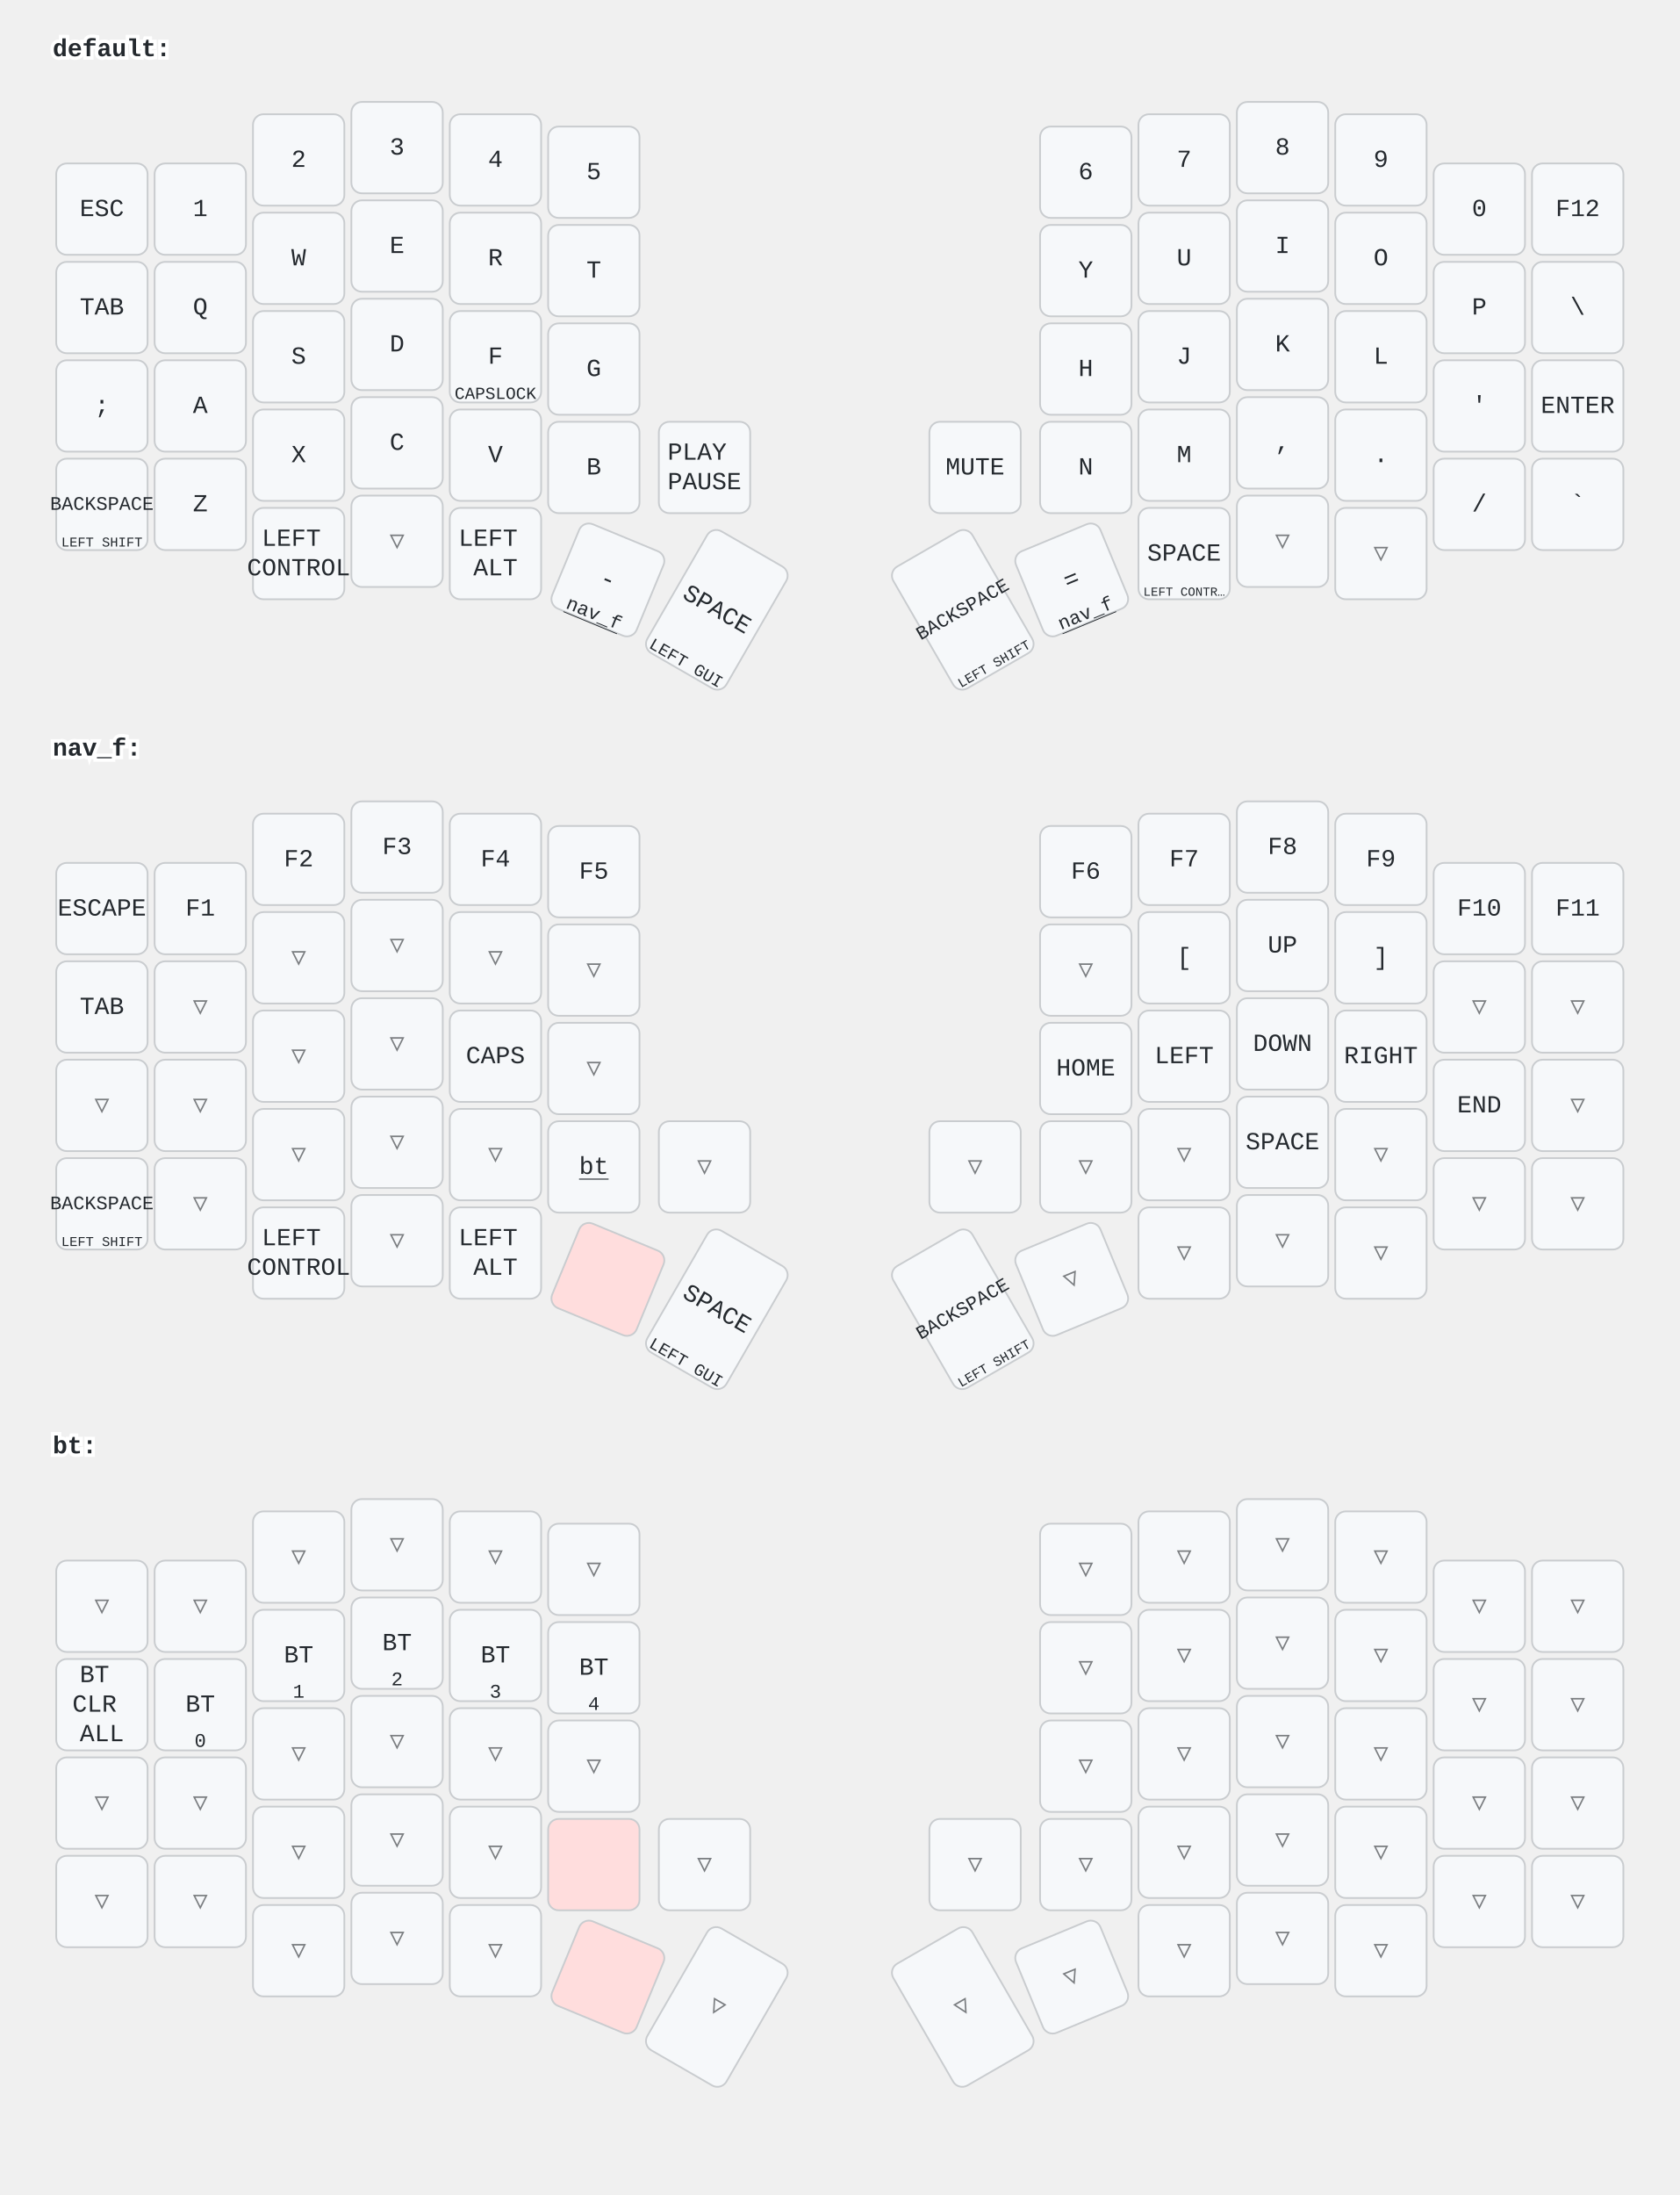
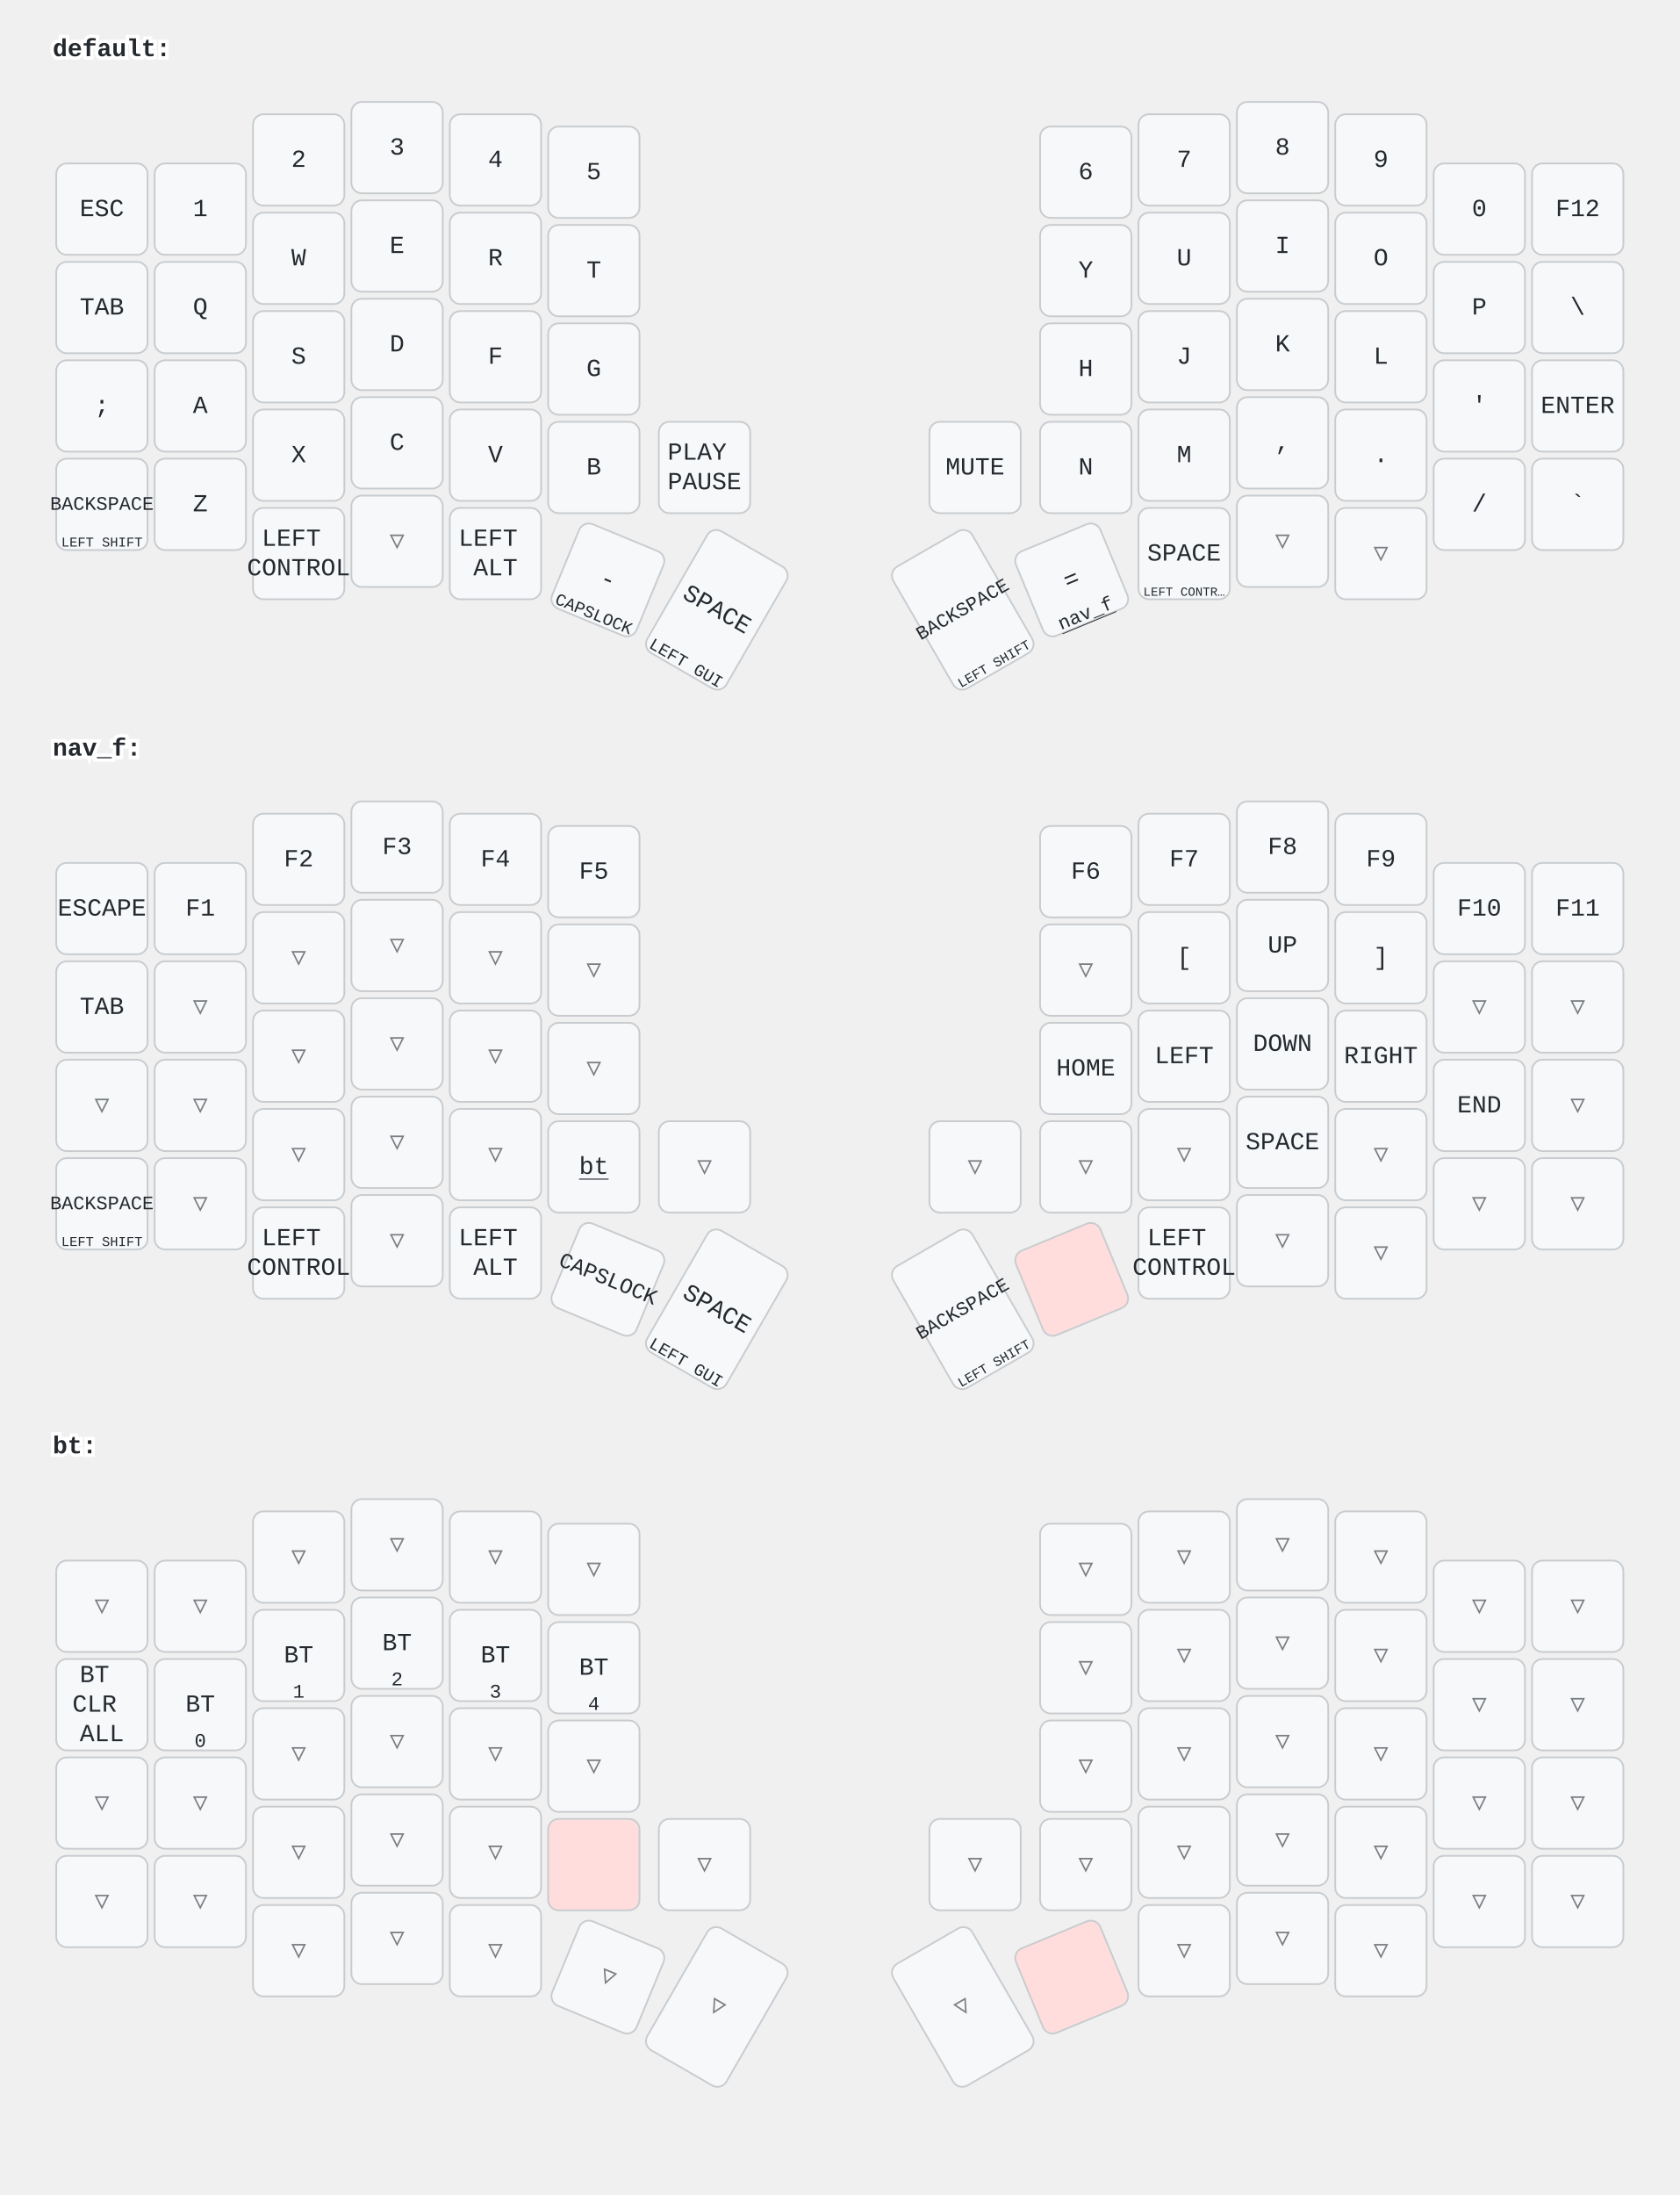
<svg xmlns="http://www.w3.org/2000/svg" width="956" height="1249" viewBox="0 0 956 1249" class="keymap">
  <style>/* inherit to force styles through use tags */
svg path {
    fill: inherit;
}

/* font and background color specifications */
svg.keymap {
    font-family: SFMono-Regular,Consolas,Liberation Mono,Menlo,monospace;
    font-size: 14px;
    font-kerning: normal;
    text-rendering: optimizeLegibility;
    fill: #24292e;
}

/* default key styling */
rect.key {
    fill: #f6f8fa;
}

rect.key, rect.combo {
    stroke: #c9cccf;
    stroke-width: 1;
}

/* default key side styling, only used is draw_key_sides is set */
rect.side {
    filter: brightness(90%);
}

/* color accent for combo boxes */
rect.combo, rect.combo-separate {
    fill: #cdf;
}

/* color accent for held keys */
rect.held, rect.combo.held {
    fill: #fdd;
}

/* color accent for ghost (optional) keys */
rect.ghost, rect.combo.ghost {
    stroke-dasharray: 4, 4;
    stroke-width: 2;
}

text {
    text-anchor: middle;
    dominant-baseline: middle;
}

/* styling for layer labels */
text.label {
    font-weight: bold;
    text-anchor: start;
    stroke: white;
    stroke-width: 4;
    paint-order: stroke;
}

/* styling for optional footer */
text.footer {
    text-anchor: end;
    dominant-baseline: auto;
    stroke: white;
    stroke-width: 4;
    paint-order: stroke;
}

/* styling for combo tap, and key non-tap label text */
text.combo, text.hold, text.shifted, text.left, text.right {
    font-size: 11px;
}

text.hold {
    text-anchor: middle;
    dominant-baseline: auto;
}

text.shifted {
    text-anchor: middle;
    dominant-baseline: hanging;
}

text.left {
    text-anchor: start;
}

text.right {
    text-anchor: end;
}

text.layer-activator {
    text-decoration: underline;
}

/* styling for hold/shifted label text in combo box */
text.combo.hold, text.combo.shifted, text.combo.left, text.combo.right {
    font-size: 8px;
}

/* lighter symbol for transparent keys */
text.trans {
    fill: #7b7e81;
}

/* styling for combo dendrons */
path.combo {
    stroke-width: 1;
    stroke: gray;
    fill: none;
}

/* Start Tabler Icons Cleanup */
/* cannot use height/width with glyphs */
.icon-tabler &gt; path {
    fill: inherit;
    stroke: inherit;
    stroke-width: 2;
}
/* hide tabler's default box */
.icon-tabler &gt; path[stroke="none"][fill="none"] {
    visibility: hidden;
}
/* End Tabler Icons Cleanup */
</style>
  <g transform="translate(30, 0)" class="layer-default">
    <text x="0" y="28" class="label" id="default">default:</text>
    <g transform="translate(0, 56)">
      <g transform="translate(28, 63)" class="key keypos-0">
        <rect rx="6" ry="6" x="-26" y="-26" width="52" height="52" class="key" />
        <text x="0" y="0" class="key tap">ESC</text>
      </g>
      <g transform="translate(84, 63)" class="key keypos-1">
        <rect rx="6" ry="6" x="-26" y="-26" width="52" height="52" class="key" />
        <text x="0" y="0" class="key tap">1</text>
      </g>
      <g transform="translate(140, 35)" class="key keypos-2">
        <rect rx="6" ry="6" x="-26" y="-26" width="52" height="52" class="key" />
        <text x="0" y="0" class="key tap">2</text>
      </g>
      <g transform="translate(196, 28)" class="key keypos-3">
        <rect rx="6" ry="6" x="-26" y="-26" width="52" height="52" class="key" />
        <text x="0" y="0" class="key tap">3</text>
      </g>
      <g transform="translate(252, 35)" class="key keypos-4">
        <rect rx="6" ry="6" x="-26" y="-26" width="52" height="52" class="key" />
        <text x="0" y="0" class="key tap">4</text>
      </g>
      <g transform="translate(308, 42)" class="key keypos-5">
        <rect rx="6" ry="6" x="-26" y="-26" width="52" height="52" class="key" />
        <text x="0" y="0" class="key tap">5</text>
      </g>
      <g transform="translate(588, 42)" class="key keypos-6">
        <rect rx="6" ry="6" x="-26" y="-26" width="52" height="52" class="key" />
        <text x="0" y="0" class="key tap">6</text>
      </g>
      <g transform="translate(644, 35)" class="key keypos-7">
        <rect rx="6" ry="6" x="-26" y="-26" width="52" height="52" class="key" />
        <text x="0" y="0" class="key tap">7</text>
      </g>
      <g transform="translate(700, 28)" class="key keypos-8">
        <rect rx="6" ry="6" x="-26" y="-26" width="52" height="52" class="key" />
        <text x="0" y="0" class="key tap">8</text>
      </g>
      <g transform="translate(756, 35)" class="key keypos-9">
        <rect rx="6" ry="6" x="-26" y="-26" width="52" height="52" class="key" />
        <text x="0" y="0" class="key tap">9</text>
      </g>
      <g transform="translate(812, 63)" class="key keypos-10">
        <rect rx="6" ry="6" x="-26" y="-26" width="52" height="52" class="key" />
        <text x="0" y="0" class="key tap">0</text>
      </g>
      <g transform="translate(868, 63)" class="key keypos-11">
        <rect rx="6" ry="6" x="-26" y="-26" width="52" height="52" class="key" />
        <text x="0" y="0" class="key tap">F12</text>
      </g>
      <g transform="translate(28, 119)" class="key keypos-12">
        <rect rx="6" ry="6" x="-26" y="-26" width="52" height="52" class="key" />
        <text x="0" y="0" class="key tap">TAB</text>
      </g>
      <g transform="translate(84, 119)" class="key keypos-13">
        <rect rx="6" ry="6" x="-26" y="-26" width="52" height="52" class="key" />
        <text x="0" y="0" class="key tap">Q</text>
      </g>
      <g transform="translate(140, 91)" class="key keypos-14">
        <rect rx="6" ry="6" x="-26" y="-26" width="52" height="52" class="key" />
        <text x="0" y="0" class="key tap">W</text>
      </g>
      <g transform="translate(196, 84)" class="key keypos-15">
        <rect rx="6" ry="6" x="-26" y="-26" width="52" height="52" class="key" />
        <text x="0" y="0" class="key tap">E</text>
      </g>
      <g transform="translate(252, 91)" class="key keypos-16">
        <rect rx="6" ry="6" x="-26" y="-26" width="52" height="52" class="key" />
        <text x="0" y="0" class="key tap">R</text>
      </g>
      <g transform="translate(308, 98)" class="key keypos-17">
        <rect rx="6" ry="6" x="-26" y="-26" width="52" height="52" class="key" />
        <text x="0" y="0" class="key tap">T</text>
      </g>
      <g transform="translate(588, 98)" class="key keypos-18">
        <rect rx="6" ry="6" x="-26" y="-26" width="52" height="52" class="key" />
        <text x="0" y="0" class="key tap">Y</text>
      </g>
      <g transform="translate(644, 91)" class="key keypos-19">
        <rect rx="6" ry="6" x="-26" y="-26" width="52" height="52" class="key" />
        <text x="0" y="0" class="key tap">U</text>
      </g>
      <g transform="translate(700, 84)" class="key keypos-20">
        <rect rx="6" ry="6" x="-26" y="-26" width="52" height="52" class="key" />
        <text x="0" y="0" class="key tap">I</text>
      </g>
      <g transform="translate(756, 91)" class="key keypos-21">
        <rect rx="6" ry="6" x="-26" y="-26" width="52" height="52" class="key" />
        <text x="0" y="0" class="key tap">O</text>
      </g>
      <g transform="translate(812, 119)" class="key keypos-22">
        <rect rx="6" ry="6" x="-26" y="-26" width="52" height="52" class="key" />
        <text x="0" y="0" class="key tap">P</text>
      </g>
      <g transform="translate(868, 119)" class="key keypos-23">
        <rect rx="6" ry="6" x="-26" y="-26" width="52" height="52" class="key" />
        <text x="0" y="0" class="key tap">\</text>
      </g>
      <g transform="translate(28, 175)" class="key keypos-24">
        <rect rx="6" ry="6" x="-26" y="-26" width="52" height="52" class="key" />
        <text x="0" y="0" class="key tap">;</text>
      </g>
      <g transform="translate(84, 175)" class="key keypos-25">
        <rect rx="6" ry="6" x="-26" y="-26" width="52" height="52" class="key" />
        <text x="0" y="0" class="key tap">A</text>
      </g>
      <g transform="translate(140, 147)" class="key keypos-26">
        <rect rx="6" ry="6" x="-26" y="-26" width="52" height="52" class="key" />
        <text x="0" y="0" class="key tap">S</text>
      </g>
      <g transform="translate(196, 140)" class="key keypos-27">
        <rect rx="6" ry="6" x="-26" y="-26" width="52" height="52" class="key" />
        <text x="0" y="0" class="key tap">D</text>
      </g>
      <g transform="translate(252, 147)" class="key keypos-28">
        <rect rx="6" ry="6" x="-26" y="-26" width="52" height="52" class="key" />
        <text x="0" y="0" class="key tap">F</text>
+       </g>
+       <g transform="translate(308, 154)" class="key keypos-29">
+         <rect rx="6" ry="6" x="-26" y="-26" width="52" height="52" class="key" />
+         <text x="0" y="0" class="key tap">G</text>
+       </g>
+       <g transform="translate(588, 154)" class="key keypos-30">
+         <rect rx="6" ry="6" x="-26" y="-26" width="52" height="52" class="key" />
+         <text x="0" y="0" class="key tap">H</text>
+       </g>
+       <g transform="translate(644, 147)" class="key keypos-31">
+         <rect rx="6" ry="6" x="-26" y="-26" width="52" height="52" class="key" />
+         <text x="0" y="0" class="key tap">J</text>
+       </g>
+       <g transform="translate(700, 140)" class="key keypos-32">
+         <rect rx="6" ry="6" x="-26" y="-26" width="52" height="52" class="key" />
+         <text x="0" y="0" class="key tap">K</text>
+       </g>
+       <g transform="translate(756, 147)" class="key keypos-33">
+         <rect rx="6" ry="6" x="-26" y="-26" width="52" height="52" class="key" />
+         <text x="0" y="0" class="key tap">L</text>
+       </g>
+       <g transform="translate(812, 175)" class="key keypos-34">
+         <rect rx="6" ry="6" x="-26" y="-26" width="52" height="52" class="key" />
+         <text x="0" y="0" class="key tap">'</text>
+       </g>
+       <g transform="translate(868, 175)" class="key keypos-35">
+         <rect rx="6" ry="6" x="-26" y="-26" width="52" height="52" class="key" />
+         <text x="0" y="0" class="key tap">ENTER</text>
+       </g>
+       <g transform="translate(28, 231)" class="key keypos-36">
+         <rect rx="6" ry="6" x="-26" y="-26" width="52" height="52" class="key" />
+         <text x="0" y="0" class="key tap">
+           <tspan style="font-size: 78%">BACKSPACE</tspan>
+         </text>
+         <text x="0" y="24" class="key hold">
+           <tspan style="font-size: 70%">LEFT SHIFT</tspan>
+         </text>
+       </g>
+       <g transform="translate(84, 231)" class="key keypos-37">
+         <rect rx="6" ry="6" x="-26" y="-26" width="52" height="52" class="key" />
+         <text x="0" y="0" class="key tap">Z</text>
+       </g>
+       <g transform="translate(140, 203)" class="key keypos-38">
+         <rect rx="6" ry="6" x="-26" y="-26" width="52" height="52" class="key" />
+         <text x="0" y="0" class="key tap">X</text>
+       </g>
+       <g transform="translate(196, 196)" class="key keypos-39">
+         <rect rx="6" ry="6" x="-26" y="-26" width="52" height="52" class="key" />
+         <text x="0" y="0" class="key tap">C</text>
+       </g>
+       <g transform="translate(252, 203)" class="key keypos-40">
+         <rect rx="6" ry="6" x="-26" y="-26" width="52" height="52" class="key" />
+         <text x="0" y="0" class="key tap">V</text>
+       </g>
+       <g transform="translate(308, 210)" class="key keypos-41">
+         <rect rx="6" ry="6" x="-26" y="-26" width="52" height="52" class="key" />
+         <text x="0" y="0" class="key tap">B</text>
+       </g>
+       <g transform="translate(371, 210)" class="key keypos-42">
+         <rect rx="6" ry="6" x="-26" y="-26" width="52" height="52" class="key" />
+         <text x="0" y="0" class="key tap">
+           <tspan x="0" dy="-0.6em">PLAY</tspan>
+           <tspan x="0" dy="1.2em">PAUSE</tspan>
+         </text>
+       </g>
+       <g transform="translate(525, 210)" class="key keypos-43">
+         <rect rx="6" ry="6" x="-26" y="-26" width="52" height="52" class="key" />
+         <text x="0" y="0" class="key tap">MUTE</text>
+       </g>
+       <g transform="translate(588, 210)" class="key keypos-44">
+         <rect rx="6" ry="6" x="-26" y="-26" width="52" height="52" class="key" />
+         <text x="0" y="0" class="key tap">N</text>
+       </g>
+       <g transform="translate(644, 203)" class="key keypos-45">
+         <rect rx="6" ry="6" x="-26" y="-26" width="52" height="52" class="key" />
+         <text x="0" y="0" class="key tap">M</text>
+       </g>
+       <g transform="translate(700, 196)" class="key keypos-46">
+         <rect rx="6" ry="6" x="-26" y="-26" width="52" height="52" class="key" />
+         <text x="0" y="0" class="key tap">,</text>
+       </g>
+       <g transform="translate(756, 203)" class="key keypos-47">
+         <rect rx="6" ry="6" x="-26" y="-26" width="52" height="52" class="key" />
+         <text x="0" y="0" class="key tap">.</text>
+       </g>
+       <g transform="translate(812, 231)" class="key keypos-48">
+         <rect rx="6" ry="6" x="-26" y="-26" width="52" height="52" class="key" />
+         <text x="0" y="0" class="key tap">/</text>
+       </g>
+       <g transform="translate(868, 231)" class="key keypos-49">
+         <rect rx="6" ry="6" x="-26" y="-26" width="52" height="52" class="key" />
+         <text x="0" y="0" class="key tap">`</text>
+       </g>
+       <g transform="translate(140, 259)" class="key keypos-50">
+         <rect rx="6" ry="6" x="-26" y="-26" width="52" height="52" class="key" />
+         <text x="0" y="0" class="key tap">
+           <tspan x="0" dy="-0.6em">LEFT</tspan>
+           <tspan x="0" dy="1.2em">CONTROL</tspan>
+         </text>
+       </g>
+       <g transform="translate(196, 252)" class="key trans keypos-51">
+         <rect rx="6" ry="6" x="-26" y="-26" width="52" height="52" class="key trans" />
+         <text x="0" y="0" class="key trans tap">▽</text>
+       </g>
+       <g transform="translate(252, 259)" class="key keypos-52">
+         <rect rx="6" ry="6" x="-26" y="-26" width="52" height="52" class="key" />
+         <text x="0" y="0" class="key tap">
+           <tspan x="0" dy="-0.6em">LEFT</tspan>
+           <tspan x="0" dy="1.2em">ALT</tspan>
+         </text>
+       </g>
+       <g transform="translate(316, 274) rotate(22.5)" class="key keypos-53">
+         <rect rx="6" ry="6" x="-26" y="-26" width="52" height="52" class="key" />
+         <text x="0" y="0" class="key tap">-</text>
        <text x="0" y="24" class="key hold">
          <tspan style="font-size: 88%">CAPSLOCK</tspan>
        </text>
-       </g>
-       <g transform="translate(308, 154)" class="key keypos-29">
-         <rect rx="6" ry="6" x="-26" y="-26" width="52" height="52" class="key" />
-         <text x="0" y="0" class="key tap">G</text>
-       </g>
-       <g transform="translate(588, 154)" class="key keypos-30">
-         <rect rx="6" ry="6" x="-26" y="-26" width="52" height="52" class="key" />
-         <text x="0" y="0" class="key tap">H</text>
-       </g>
-       <g transform="translate(644, 147)" class="key keypos-31">
-         <rect rx="6" ry="6" x="-26" y="-26" width="52" height="52" class="key" />
-         <text x="0" y="0" class="key tap">J</text>
-       </g>
-       <g transform="translate(700, 140)" class="key keypos-32">
-         <rect rx="6" ry="6" x="-26" y="-26" width="52" height="52" class="key" />
-         <text x="0" y="0" class="key tap">K</text>
-       </g>
-       <g transform="translate(756, 147)" class="key keypos-33">
-         <rect rx="6" ry="6" x="-26" y="-26" width="52" height="52" class="key" />
-         <text x="0" y="0" class="key tap">L</text>
-       </g>
-       <g transform="translate(812, 175)" class="key keypos-34">
-         <rect rx="6" ry="6" x="-26" y="-26" width="52" height="52" class="key" />
-         <text x="0" y="0" class="key tap">'</text>
-       </g>
-       <g transform="translate(868, 175)" class="key keypos-35">
-         <rect rx="6" ry="6" x="-26" y="-26" width="52" height="52" class="key" />
-         <text x="0" y="0" class="key tap">ENTER</text>
-       </g>
-       <g transform="translate(28, 231)" class="key keypos-36">
-         <rect rx="6" ry="6" x="-26" y="-26" width="52" height="52" class="key" />
-         <text x="0" y="0" class="key tap">
-           <tspan style="font-size: 78%">BACKSPACE</tspan>
-         </text>
-         <text x="0" y="24" class="key hold">
-           <tspan style="font-size: 70%">LEFT SHIFT</tspan>
-         </text>
-       </g>
-       <g transform="translate(84, 231)" class="key keypos-37">
-         <rect rx="6" ry="6" x="-26" y="-26" width="52" height="52" class="key" />
-         <text x="0" y="0" class="key tap">Z</text>
-       </g>
-       <g transform="translate(140, 203)" class="key keypos-38">
-         <rect rx="6" ry="6" x="-26" y="-26" width="52" height="52" class="key" />
-         <text x="0" y="0" class="key tap">X</text>
-       </g>
-       <g transform="translate(196, 196)" class="key keypos-39">
-         <rect rx="6" ry="6" x="-26" y="-26" width="52" height="52" class="key" />
-         <text x="0" y="0" class="key tap">C</text>
-       </g>
-       <g transform="translate(252, 203)" class="key keypos-40">
-         <rect rx="6" ry="6" x="-26" y="-26" width="52" height="52" class="key" />
-         <text x="0" y="0" class="key tap">V</text>
-       </g>
-       <g transform="translate(308, 210)" class="key keypos-41">
-         <rect rx="6" ry="6" x="-26" y="-26" width="52" height="52" class="key" />
-         <text x="0" y="0" class="key tap">B</text>
-       </g>
-       <g transform="translate(371, 210)" class="key keypos-42">
-         <rect rx="6" ry="6" x="-26" y="-26" width="52" height="52" class="key" />
-         <text x="0" y="0" class="key tap">
-           <tspan x="0" dy="-0.6em">PLAY</tspan>
-           <tspan x="0" dy="1.2em">PAUSE</tspan>
-         </text>
-       </g>
-       <g transform="translate(525, 210)" class="key keypos-43">
-         <rect rx="6" ry="6" x="-26" y="-26" width="52" height="52" class="key" />
-         <text x="0" y="0" class="key tap">MUTE</text>
-       </g>
-       <g transform="translate(588, 210)" class="key keypos-44">
-         <rect rx="6" ry="6" x="-26" y="-26" width="52" height="52" class="key" />
-         <text x="0" y="0" class="key tap">N</text>
-       </g>
-       <g transform="translate(644, 203)" class="key keypos-45">
-         <rect rx="6" ry="6" x="-26" y="-26" width="52" height="52" class="key" />
-         <text x="0" y="0" class="key tap">M</text>
-       </g>
-       <g transform="translate(700, 196)" class="key keypos-46">
-         <rect rx="6" ry="6" x="-26" y="-26" width="52" height="52" class="key" />
-         <text x="0" y="0" class="key tap">,</text>
-       </g>
-       <g transform="translate(756, 203)" class="key keypos-47">
-         <rect rx="6" ry="6" x="-26" y="-26" width="52" height="52" class="key" />
-         <text x="0" y="0" class="key tap">.</text>
-       </g>
-       <g transform="translate(812, 231)" class="key keypos-48">
-         <rect rx="6" ry="6" x="-26" y="-26" width="52" height="52" class="key" />
-         <text x="0" y="0" class="key tap">/</text>
-       </g>
-       <g transform="translate(868, 231)" class="key keypos-49">
-         <rect rx="6" ry="6" x="-26" y="-26" width="52" height="52" class="key" />
-         <text x="0" y="0" class="key tap">`</text>
-       </g>
-       <g transform="translate(140, 259)" class="key keypos-50">
-         <rect rx="6" ry="6" x="-26" y="-26" width="52" height="52" class="key" />
-         <text x="0" y="0" class="key tap">
-           <tspan x="0" dy="-0.6em">LEFT</tspan>
-           <tspan x="0" dy="1.2em">CONTROL</tspan>
-         </text>
-       </g>
-       <g transform="translate(196, 252)" class="key trans keypos-51">
-         <rect rx="6" ry="6" x="-26" y="-26" width="52" height="52" class="key trans" />
-         <text x="0" y="0" class="key trans tap">▽</text>
-       </g>
-       <g transform="translate(252, 259)" class="key keypos-52">
-         <rect rx="6" ry="6" x="-26" y="-26" width="52" height="52" class="key" />
-         <text x="0" y="0" class="key tap">
-           <tspan x="0" dy="-0.6em">LEFT</tspan>
-           <tspan x="0" dy="1.2em">ALT</tspan>
-         </text>
-       </g>
-       <g transform="translate(316, 274) rotate(22.5)" class="key keypos-53">
-         <rect rx="6" ry="6" x="-26" y="-26" width="52" height="52" class="key" />
-         <text x="0" y="0" class="key tap">-</text>
-         <a href="#nav_f">
-           <text x="0" y="24" class="key hold layer-activator">nav_f</text>
-         </a>
      </g>
      <g transform="translate(378, 291) rotate(30.0)" class="key keypos-54">
        <rect rx="6" ry="6" x="-26" y="-40" width="52" height="80" class="key" />
        <text x="0" y="0" class="key tap">SPACE</text>
        <text x="0" y="38" class="key hold">
          <tspan style="font-size: 88%">LEFT GUI</tspan>
        </text>
      </g>
      <g transform="translate(518, 291) rotate(-30.0)" class="key keypos-55">
        <rect rx="6" ry="6" x="-26" y="-40" width="52" height="80" class="key" />
        <text x="0" y="0" class="key tap">
          <tspan style="font-size: 78%">BACKSPACE</tspan>
        </text>
        <text x="0" y="38" class="key hold">
          <tspan style="font-size: 70%">LEFT SHIFT</tspan>
        </text>
      </g>
      <g transform="translate(580, 274) rotate(-22.5)" class="key keypos-56">
        <rect rx="6" ry="6" x="-26" y="-26" width="52" height="52" class="key" />
        <text x="0" y="0" class="key tap">=</text>
        <a href="#nav_f">
          <text x="0" y="24" class="key hold layer-activator">nav_f</text>
        </a>
      </g>
      <g transform="translate(644, 259)" class="key keypos-57">
        <rect rx="6" ry="6" x="-26" y="-26" width="52" height="52" class="key" />
        <text x="0" y="0" class="key tap">SPACE</text>
        <text x="0" y="24" class="key hold">
          <tspan style="font-size: 64%">LEFT CONTR…</tspan>
        </text>
      </g>
      <g transform="translate(700, 252)" class="key trans keypos-58">
        <rect rx="6" ry="6" x="-26" y="-26" width="52" height="52" class="key trans" />
        <text x="0" y="0" class="key trans tap">▽</text>
      </g>
      <g transform="translate(756, 259)" class="key trans keypos-59">
        <rect rx="6" ry="6" x="-26" y="-26" width="52" height="52" class="key trans" />
        <text x="0" y="0" class="key trans tap">▽</text>
      </g>
    </g>
  </g>
  <g transform="translate(30, 398)" class="layer-nav_f">
    <text x="0" y="28" class="label" id="nav_f">nav_f:</text>
    <g transform="translate(0, 56)">
      <g transform="translate(28, 63)" class="key keypos-0">
        <rect rx="6" ry="6" x="-26" y="-26" width="52" height="52" class="key" />
        <text x="0" y="0" class="key tap">ESCAPE</text>
      </g>
      <g transform="translate(84, 63)" class="key keypos-1">
        <rect rx="6" ry="6" x="-26" y="-26" width="52" height="52" class="key" />
        <text x="0" y="0" class="key tap">F1</text>
      </g>
      <g transform="translate(140, 35)" class="key keypos-2">
        <rect rx="6" ry="6" x="-26" y="-26" width="52" height="52" class="key" />
        <text x="0" y="0" class="key tap">F2</text>
      </g>
      <g transform="translate(196, 28)" class="key keypos-3">
        <rect rx="6" ry="6" x="-26" y="-26" width="52" height="52" class="key" />
        <text x="0" y="0" class="key tap">F3</text>
      </g>
      <g transform="translate(252, 35)" class="key keypos-4">
        <rect rx="6" ry="6" x="-26" y="-26" width="52" height="52" class="key" />
        <text x="0" y="0" class="key tap">F4</text>
      </g>
      <g transform="translate(308, 42)" class="key keypos-5">
        <rect rx="6" ry="6" x="-26" y="-26" width="52" height="52" class="key" />
        <text x="0" y="0" class="key tap">F5</text>
      </g>
      <g transform="translate(588, 42)" class="key keypos-6">
        <rect rx="6" ry="6" x="-26" y="-26" width="52" height="52" class="key" />
        <text x="0" y="0" class="key tap">F6</text>
      </g>
      <g transform="translate(644, 35)" class="key keypos-7">
        <rect rx="6" ry="6" x="-26" y="-26" width="52" height="52" class="key" />
        <text x="0" y="0" class="key tap">F7</text>
      </g>
      <g transform="translate(700, 28)" class="key keypos-8">
        <rect rx="6" ry="6" x="-26" y="-26" width="52" height="52" class="key" />
        <text x="0" y="0" class="key tap">F8</text>
      </g>
      <g transform="translate(756, 35)" class="key keypos-9">
        <rect rx="6" ry="6" x="-26" y="-26" width="52" height="52" class="key" />
        <text x="0" y="0" class="key tap">F9</text>
      </g>
      <g transform="translate(812, 63)" class="key keypos-10">
        <rect rx="6" ry="6" x="-26" y="-26" width="52" height="52" class="key" />
        <text x="0" y="0" class="key tap">F10</text>
      </g>
      <g transform="translate(868, 63)" class="key keypos-11">
        <rect rx="6" ry="6" x="-26" y="-26" width="52" height="52" class="key" />
        <text x="0" y="0" class="key tap">F11</text>
      </g>
      <g transform="translate(28, 119)" class="key keypos-12">
        <rect rx="6" ry="6" x="-26" y="-26" width="52" height="52" class="key" />
        <text x="0" y="0" class="key tap">TAB</text>
      </g>
      <g transform="translate(84, 119)" class="key trans keypos-13">
        <rect rx="6" ry="6" x="-26" y="-26" width="52" height="52" class="key trans" />
        <text x="0" y="0" class="key trans tap">▽</text>
      </g>
      <g transform="translate(140, 91)" class="key trans keypos-14">
        <rect rx="6" ry="6" x="-26" y="-26" width="52" height="52" class="key trans" />
        <text x="0" y="0" class="key trans tap">▽</text>
      </g>
      <g transform="translate(196, 84)" class="key trans keypos-15">
        <rect rx="6" ry="6" x="-26" y="-26" width="52" height="52" class="key trans" />
        <text x="0" y="0" class="key trans tap">▽</text>
      </g>
      <g transform="translate(252, 91)" class="key trans keypos-16">
        <rect rx="6" ry="6" x="-26" y="-26" width="52" height="52" class="key trans" />
        <text x="0" y="0" class="key trans tap">▽</text>
      </g>
      <g transform="translate(308, 98)" class="key trans keypos-17">
        <rect rx="6" ry="6" x="-26" y="-26" width="52" height="52" class="key trans" />
        <text x="0" y="0" class="key trans tap">▽</text>
      </g>
      <g transform="translate(588, 98)" class="key trans keypos-18">
        <rect rx="6" ry="6" x="-26" y="-26" width="52" height="52" class="key trans" />
        <text x="0" y="0" class="key trans tap">▽</text>
      </g>
      <g transform="translate(644, 91)" class="key keypos-19">
        <rect rx="6" ry="6" x="-26" y="-26" width="52" height="52" class="key" />
        <text x="0" y="0" class="key tap">[</text>
      </g>
      <g transform="translate(700, 84)" class="key keypos-20">
        <rect rx="6" ry="6" x="-26" y="-26" width="52" height="52" class="key" />
        <text x="0" y="0" class="key tap">UP</text>
      </g>
      <g transform="translate(756, 91)" class="key keypos-21">
        <rect rx="6" ry="6" x="-26" y="-26" width="52" height="52" class="key" />
        <text x="0" y="0" class="key tap">]</text>
      </g>
      <g transform="translate(812, 119)" class="key trans keypos-22">
        <rect rx="6" ry="6" x="-26" y="-26" width="52" height="52" class="key trans" />
        <text x="0" y="0" class="key trans tap">▽</text>
      </g>
      <g transform="translate(868, 119)" class="key trans keypos-23">
        <rect rx="6" ry="6" x="-26" y="-26" width="52" height="52" class="key trans" />
        <text x="0" y="0" class="key trans tap">▽</text>
      </g>
      <g transform="translate(28, 175)" class="key trans keypos-24">
        <rect rx="6" ry="6" x="-26" y="-26" width="52" height="52" class="key trans" />
        <text x="0" y="0" class="key trans tap">▽</text>
      </g>
      <g transform="translate(84, 175)" class="key trans keypos-25">
        <rect rx="6" ry="6" x="-26" y="-26" width="52" height="52" class="key trans" />
        <text x="0" y="0" class="key trans tap">▽</text>
      </g>
      <g transform="translate(140, 147)" class="key trans keypos-26">
        <rect rx="6" ry="6" x="-26" y="-26" width="52" height="52" class="key trans" />
        <text x="0" y="0" class="key trans tap">▽</text>
      </g>
      <g transform="translate(196, 140)" class="key trans keypos-27">
        <rect rx="6" ry="6" x="-26" y="-26" width="52" height="52" class="key trans" />
        <text x="0" y="0" class="key trans tap">▽</text>
      </g>
-       <g transform="translate(252, 147)" class="key keypos-28">
-         <rect rx="6" ry="6" x="-26" y="-26" width="52" height="52" class="key" />
-         <text x="0" y="0" class="key tap">CAPS</text>
+       <g transform="translate(252, 147)" class="key trans keypos-28">
+         <rect rx="6" ry="6" x="-26" y="-26" width="52" height="52" class="key trans" />
+         <text x="0" y="0" class="key trans tap">▽</text>
      </g>
      <g transform="translate(308, 154)" class="key trans keypos-29">
        <rect rx="6" ry="6" x="-26" y="-26" width="52" height="52" class="key trans" />
        <text x="0" y="0" class="key trans tap">▽</text>
      </g>
      <g transform="translate(588, 154)" class="key keypos-30">
        <rect rx="6" ry="6" x="-26" y="-26" width="52" height="52" class="key" />
        <text x="0" y="0" class="key tap">HOME</text>
      </g>
      <g transform="translate(644, 147)" class="key keypos-31">
        <rect rx="6" ry="6" x="-26" y="-26" width="52" height="52" class="key" />
        <text x="0" y="0" class="key tap">LEFT</text>
      </g>
      <g transform="translate(700, 140)" class="key keypos-32">
        <rect rx="6" ry="6" x="-26" y="-26" width="52" height="52" class="key" />
        <text x="0" y="0" class="key tap">DOWN</text>
      </g>
      <g transform="translate(756, 147)" class="key keypos-33">
        <rect rx="6" ry="6" x="-26" y="-26" width="52" height="52" class="key" />
        <text x="0" y="0" class="key tap">RIGHT</text>
      </g>
      <g transform="translate(812, 175)" class="key keypos-34">
        <rect rx="6" ry="6" x="-26" y="-26" width="52" height="52" class="key" />
        <text x="0" y="0" class="key tap">END</text>
      </g>
      <g transform="translate(868, 175)" class="key trans keypos-35">
        <rect rx="6" ry="6" x="-26" y="-26" width="52" height="52" class="key trans" />
        <text x="0" y="0" class="key trans tap">▽</text>
      </g>
      <g transform="translate(28, 231)" class="key keypos-36">
        <rect rx="6" ry="6" x="-26" y="-26" width="52" height="52" class="key" />
        <text x="0" y="0" class="key tap">
          <tspan style="font-size: 78%">BACKSPACE</tspan>
        </text>
        <text x="0" y="24" class="key hold">
          <tspan style="font-size: 70%">LEFT SHIFT</tspan>
        </text>
      </g>
      <g transform="translate(84, 231)" class="key trans keypos-37">
        <rect rx="6" ry="6" x="-26" y="-26" width="52" height="52" class="key trans" />
        <text x="0" y="0" class="key trans tap">▽</text>
      </g>
      <g transform="translate(140, 203)" class="key trans keypos-38">
        <rect rx="6" ry="6" x="-26" y="-26" width="52" height="52" class="key trans" />
        <text x="0" y="0" class="key trans tap">▽</text>
      </g>
      <g transform="translate(196, 196)" class="key trans keypos-39">
        <rect rx="6" ry="6" x="-26" y="-26" width="52" height="52" class="key trans" />
        <text x="0" y="0" class="key trans tap">▽</text>
      </g>
      <g transform="translate(252, 203)" class="key trans keypos-40">
        <rect rx="6" ry="6" x="-26" y="-26" width="52" height="52" class="key trans" />
        <text x="0" y="0" class="key trans tap">▽</text>
      </g>
      <g transform="translate(308, 210)" class="key keypos-41">
        <rect rx="6" ry="6" x="-26" y="-26" width="52" height="52" class="key" />
        <a href="#bt">
          <text x="0" y="0" class="key tap layer-activator">bt</text>
        </a>
      </g>
      <g transform="translate(371, 210)" class="key trans keypos-42">
        <rect rx="6" ry="6" x="-26" y="-26" width="52" height="52" class="key trans" />
        <text x="0" y="0" class="key trans tap">▽</text>
      </g>
      <g transform="translate(525, 210)" class="key trans keypos-43">
        <rect rx="6" ry="6" x="-26" y="-26" width="52" height="52" class="key trans" />
        <text x="0" y="0" class="key trans tap">▽</text>
      </g>
      <g transform="translate(588, 210)" class="key trans keypos-44">
        <rect rx="6" ry="6" x="-26" y="-26" width="52" height="52" class="key trans" />
        <text x="0" y="0" class="key trans tap">▽</text>
      </g>
      <g transform="translate(644, 203)" class="key trans keypos-45">
        <rect rx="6" ry="6" x="-26" y="-26" width="52" height="52" class="key trans" />
        <text x="0" y="0" class="key trans tap">▽</text>
      </g>
      <g transform="translate(700, 196)" class="key keypos-46">
        <rect rx="6" ry="6" x="-26" y="-26" width="52" height="52" class="key" />
        <text x="0" y="0" class="key tap">SPACE</text>
      </g>
      <g transform="translate(756, 203)" class="key trans keypos-47">
        <rect rx="6" ry="6" x="-26" y="-26" width="52" height="52" class="key trans" />
        <text x="0" y="0" class="key trans tap">▽</text>
      </g>
      <g transform="translate(812, 231)" class="key trans keypos-48">
        <rect rx="6" ry="6" x="-26" y="-26" width="52" height="52" class="key trans" />
        <text x="0" y="0" class="key trans tap">▽</text>
      </g>
      <g transform="translate(868, 231)" class="key trans keypos-49">
        <rect rx="6" ry="6" x="-26" y="-26" width="52" height="52" class="key trans" />
        <text x="0" y="0" class="key trans tap">▽</text>
      </g>
      <g transform="translate(140, 259)" class="key keypos-50">
        <rect rx="6" ry="6" x="-26" y="-26" width="52" height="52" class="key" />
        <text x="0" y="0" class="key tap">
          <tspan x="0" dy="-0.6em">LEFT</tspan>
          <tspan x="0" dy="1.2em">CONTROL</tspan>
        </text>
      </g>
      <g transform="translate(196, 252)" class="key trans keypos-51">
        <rect rx="6" ry="6" x="-26" y="-26" width="52" height="52" class="key trans" />
        <text x="0" y="0" class="key trans tap">▽</text>
      </g>
      <g transform="translate(252, 259)" class="key keypos-52">
        <rect rx="6" ry="6" x="-26" y="-26" width="52" height="52" class="key" />
        <text x="0" y="0" class="key tap">
          <tspan x="0" dy="-0.6em">LEFT</tspan>
          <tspan x="0" dy="1.2em">ALT</tspan>
        </text>
      </g>
-       <g transform="translate(316, 274) rotate(22.5)" class="key held keypos-53">
-         <rect rx="6" ry="6" x="-26" y="-26" width="52" height="52" class="key held" />
+       <g transform="translate(316, 274) rotate(22.5)" class="key keypos-53">
+         <rect rx="6" ry="6" x="-26" y="-26" width="52" height="52" class="key" />
+         <text x="0" y="0" class="key tap">
+           <tspan style="font-size: 88%">CAPSLOCK</tspan>
+         </text>
      </g>
      <g transform="translate(378, 291) rotate(30.0)" class="key keypos-54">
        <rect rx="6" ry="6" x="-26" y="-40" width="52" height="80" class="key" />
        <text x="0" y="0" class="key tap">SPACE</text>
        <text x="0" y="38" class="key hold">
          <tspan style="font-size: 88%">LEFT GUI</tspan>
        </text>
      </g>
      <g transform="translate(518, 291) rotate(-30.0)" class="key keypos-55">
        <rect rx="6" ry="6" x="-26" y="-40" width="52" height="80" class="key" />
        <text x="0" y="0" class="key tap">
          <tspan style="font-size: 78%">BACKSPACE</tspan>
        </text>
        <text x="0" y="38" class="key hold">
          <tspan style="font-size: 70%">LEFT SHIFT</tspan>
        </text>
      </g>
-       <g transform="translate(580, 274) rotate(-22.5)" class="key trans keypos-56">
-         <rect rx="6" ry="6" x="-26" y="-26" width="52" height="52" class="key trans" />
-         <text x="0" y="0" class="key trans tap">▽</text>
-       </g>
-       <g transform="translate(644, 259)" class="key trans keypos-57">
-         <rect rx="6" ry="6" x="-26" y="-26" width="52" height="52" class="key trans" />
-         <text x="0" y="0" class="key trans tap">▽</text>
+       <g transform="translate(580, 274) rotate(-22.5)" class="key held keypos-56">
+         <rect rx="6" ry="6" x="-26" y="-26" width="52" height="52" class="key held" />
+       </g>
+       <g transform="translate(644, 259)" class="key keypos-57">
+         <rect rx="6" ry="6" x="-26" y="-26" width="52" height="52" class="key" />
+         <text x="0" y="0" class="key tap">
+           <tspan x="0" dy="-0.6em">LEFT</tspan>
+           <tspan x="0" dy="1.2em">CONTROL</tspan>
+         </text>
      </g>
      <g transform="translate(700, 252)" class="key trans keypos-58">
        <rect rx="6" ry="6" x="-26" y="-26" width="52" height="52" class="key trans" />
        <text x="0" y="0" class="key trans tap">▽</text>
      </g>
      <g transform="translate(756, 259)" class="key trans keypos-59">
        <rect rx="6" ry="6" x="-26" y="-26" width="52" height="52" class="key trans" />
        <text x="0" y="0" class="key trans tap">▽</text>
      </g>
    </g>
  </g>
  <g transform="translate(30, 795)" class="layer-bt">
    <text x="0" y="28" class="label" id="bt">bt:</text>
    <g transform="translate(0, 56)">
      <g transform="translate(28, 63)" class="key trans keypos-0">
        <rect rx="6" ry="6" x="-26" y="-26" width="52" height="52" class="key trans" />
        <text x="0" y="0" class="key trans tap">▽</text>
      </g>
      <g transform="translate(84, 63)" class="key trans keypos-1">
        <rect rx="6" ry="6" x="-26" y="-26" width="52" height="52" class="key trans" />
        <text x="0" y="0" class="key trans tap">▽</text>
      </g>
      <g transform="translate(140, 35)" class="key trans keypos-2">
        <rect rx="6" ry="6" x="-26" y="-26" width="52" height="52" class="key trans" />
        <text x="0" y="0" class="key trans tap">▽</text>
      </g>
      <g transform="translate(196, 28)" class="key trans keypos-3">
        <rect rx="6" ry="6" x="-26" y="-26" width="52" height="52" class="key trans" />
        <text x="0" y="0" class="key trans tap">▽</text>
      </g>
      <g transform="translate(252, 35)" class="key trans keypos-4">
        <rect rx="6" ry="6" x="-26" y="-26" width="52" height="52" class="key trans" />
        <text x="0" y="0" class="key trans tap">▽</text>
      </g>
      <g transform="translate(308, 42)" class="key trans keypos-5">
        <rect rx="6" ry="6" x="-26" y="-26" width="52" height="52" class="key trans" />
        <text x="0" y="0" class="key trans tap">▽</text>
      </g>
      <g transform="translate(588, 42)" class="key trans keypos-6">
        <rect rx="6" ry="6" x="-26" y="-26" width="52" height="52" class="key trans" />
        <text x="0" y="0" class="key trans tap">▽</text>
      </g>
      <g transform="translate(644, 35)" class="key trans keypos-7">
        <rect rx="6" ry="6" x="-26" y="-26" width="52" height="52" class="key trans" />
        <text x="0" y="0" class="key trans tap">▽</text>
      </g>
      <g transform="translate(700, 28)" class="key trans keypos-8">
        <rect rx="6" ry="6" x="-26" y="-26" width="52" height="52" class="key trans" />
        <text x="0" y="0" class="key trans tap">▽</text>
      </g>
      <g transform="translate(756, 35)" class="key trans keypos-9">
        <rect rx="6" ry="6" x="-26" y="-26" width="52" height="52" class="key trans" />
        <text x="0" y="0" class="key trans tap">▽</text>
      </g>
      <g transform="translate(812, 63)" class="key trans keypos-10">
        <rect rx="6" ry="6" x="-26" y="-26" width="52" height="52" class="key trans" />
        <text x="0" y="0" class="key trans tap">▽</text>
      </g>
      <g transform="translate(868, 63)" class="key trans keypos-11">
        <rect rx="6" ry="6" x="-26" y="-26" width="52" height="52" class="key trans" />
        <text x="0" y="0" class="key trans tap">▽</text>
      </g>
      <g transform="translate(28, 119)" class="key keypos-12">
        <rect rx="6" ry="6" x="-26" y="-26" width="52" height="52" class="key" />
        <text x="0" y="0" class="key tap">
          <tspan x="0" dy="-1.2em">BT</tspan>
          <tspan x="0" dy="1.2em">CLR</tspan>
          <tspan x="0" dy="1.2em">ALL</tspan>
        </text>
      </g>
      <g transform="translate(84, 119)" class="key keypos-13">
        <rect rx="6" ry="6" x="-26" y="-26" width="52" height="52" class="key" />
        <text x="0" y="0" class="key tap">BT</text>
        <text x="0" y="24" class="key hold">0</text>
      </g>
      <g transform="translate(140, 91)" class="key keypos-14">
        <rect rx="6" ry="6" x="-26" y="-26" width="52" height="52" class="key" />
        <text x="0" y="0" class="key tap">BT</text>
        <text x="0" y="24" class="key hold">1</text>
      </g>
      <g transform="translate(196, 84)" class="key keypos-15">
        <rect rx="6" ry="6" x="-26" y="-26" width="52" height="52" class="key" />
        <text x="0" y="0" class="key tap">BT</text>
        <text x="0" y="24" class="key hold">2</text>
      </g>
      <g transform="translate(252, 91)" class="key keypos-16">
        <rect rx="6" ry="6" x="-26" y="-26" width="52" height="52" class="key" />
        <text x="0" y="0" class="key tap">BT</text>
        <text x="0" y="24" class="key hold">3</text>
      </g>
      <g transform="translate(308, 98)" class="key keypos-17">
        <rect rx="6" ry="6" x="-26" y="-26" width="52" height="52" class="key" />
        <text x="0" y="0" class="key tap">BT</text>
        <text x="0" y="24" class="key hold">4</text>
      </g>
      <g transform="translate(588, 98)" class="key trans keypos-18">
        <rect rx="6" ry="6" x="-26" y="-26" width="52" height="52" class="key trans" />
        <text x="0" y="0" class="key trans tap">▽</text>
      </g>
      <g transform="translate(644, 91)" class="key trans keypos-19">
        <rect rx="6" ry="6" x="-26" y="-26" width="52" height="52" class="key trans" />
        <text x="0" y="0" class="key trans tap">▽</text>
      </g>
      <g transform="translate(700, 84)" class="key trans keypos-20">
        <rect rx="6" ry="6" x="-26" y="-26" width="52" height="52" class="key trans" />
        <text x="0" y="0" class="key trans tap">▽</text>
      </g>
      <g transform="translate(756, 91)" class="key trans keypos-21">
        <rect rx="6" ry="6" x="-26" y="-26" width="52" height="52" class="key trans" />
        <text x="0" y="0" class="key trans tap">▽</text>
      </g>
      <g transform="translate(812, 119)" class="key trans keypos-22">
        <rect rx="6" ry="6" x="-26" y="-26" width="52" height="52" class="key trans" />
        <text x="0" y="0" class="key trans tap">▽</text>
      </g>
      <g transform="translate(868, 119)" class="key trans keypos-23">
        <rect rx="6" ry="6" x="-26" y="-26" width="52" height="52" class="key trans" />
        <text x="0" y="0" class="key trans tap">▽</text>
      </g>
      <g transform="translate(28, 175)" class="key trans keypos-24">
        <rect rx="6" ry="6" x="-26" y="-26" width="52" height="52" class="key trans" />
        <text x="0" y="0" class="key trans tap">▽</text>
      </g>
      <g transform="translate(84, 175)" class="key trans keypos-25">
        <rect rx="6" ry="6" x="-26" y="-26" width="52" height="52" class="key trans" />
        <text x="0" y="0" class="key trans tap">▽</text>
      </g>
      <g transform="translate(140, 147)" class="key trans keypos-26">
        <rect rx="6" ry="6" x="-26" y="-26" width="52" height="52" class="key trans" />
        <text x="0" y="0" class="key trans tap">▽</text>
      </g>
      <g transform="translate(196, 140)" class="key trans keypos-27">
        <rect rx="6" ry="6" x="-26" y="-26" width="52" height="52" class="key trans" />
        <text x="0" y="0" class="key trans tap">▽</text>
      </g>
      <g transform="translate(252, 147)" class="key trans keypos-28">
        <rect rx="6" ry="6" x="-26" y="-26" width="52" height="52" class="key trans" />
        <text x="0" y="0" class="key trans tap">▽</text>
      </g>
      <g transform="translate(308, 154)" class="key trans keypos-29">
        <rect rx="6" ry="6" x="-26" y="-26" width="52" height="52" class="key trans" />
        <text x="0" y="0" class="key trans tap">▽</text>
      </g>
      <g transform="translate(588, 154)" class="key trans keypos-30">
        <rect rx="6" ry="6" x="-26" y="-26" width="52" height="52" class="key trans" />
        <text x="0" y="0" class="key trans tap">▽</text>
      </g>
      <g transform="translate(644, 147)" class="key trans keypos-31">
        <rect rx="6" ry="6" x="-26" y="-26" width="52" height="52" class="key trans" />
        <text x="0" y="0" class="key trans tap">▽</text>
      </g>
      <g transform="translate(700, 140)" class="key trans keypos-32">
        <rect rx="6" ry="6" x="-26" y="-26" width="52" height="52" class="key trans" />
        <text x="0" y="0" class="key trans tap">▽</text>
      </g>
      <g transform="translate(756, 147)" class="key trans keypos-33">
        <rect rx="6" ry="6" x="-26" y="-26" width="52" height="52" class="key trans" />
        <text x="0" y="0" class="key trans tap">▽</text>
      </g>
      <g transform="translate(812, 175)" class="key trans keypos-34">
        <rect rx="6" ry="6" x="-26" y="-26" width="52" height="52" class="key trans" />
        <text x="0" y="0" class="key trans tap">▽</text>
      </g>
      <g transform="translate(868, 175)" class="key trans keypos-35">
        <rect rx="6" ry="6" x="-26" y="-26" width="52" height="52" class="key trans" />
        <text x="0" y="0" class="key trans tap">▽</text>
      </g>
      <g transform="translate(28, 231)" class="key trans keypos-36">
        <rect rx="6" ry="6" x="-26" y="-26" width="52" height="52" class="key trans" />
        <text x="0" y="0" class="key trans tap">▽</text>
      </g>
      <g transform="translate(84, 231)" class="key trans keypos-37">
        <rect rx="6" ry="6" x="-26" y="-26" width="52" height="52" class="key trans" />
        <text x="0" y="0" class="key trans tap">▽</text>
      </g>
      <g transform="translate(140, 203)" class="key trans keypos-38">
        <rect rx="6" ry="6" x="-26" y="-26" width="52" height="52" class="key trans" />
        <text x="0" y="0" class="key trans tap">▽</text>
      </g>
      <g transform="translate(196, 196)" class="key trans keypos-39">
        <rect rx="6" ry="6" x="-26" y="-26" width="52" height="52" class="key trans" />
        <text x="0" y="0" class="key trans tap">▽</text>
      </g>
      <g transform="translate(252, 203)" class="key trans keypos-40">
        <rect rx="6" ry="6" x="-26" y="-26" width="52" height="52" class="key trans" />
        <text x="0" y="0" class="key trans tap">▽</text>
      </g>
      <g transform="translate(308, 210)" class="key held keypos-41">
        <rect rx="6" ry="6" x="-26" y="-26" width="52" height="52" class="key held" />
      </g>
      <g transform="translate(371, 210)" class="key trans keypos-42">
        <rect rx="6" ry="6" x="-26" y="-26" width="52" height="52" class="key trans" />
        <text x="0" y="0" class="key trans tap">▽</text>
      </g>
      <g transform="translate(525, 210)" class="key trans keypos-43">
        <rect rx="6" ry="6" x="-26" y="-26" width="52" height="52" class="key trans" />
        <text x="0" y="0" class="key trans tap">▽</text>
      </g>
      <g transform="translate(588, 210)" class="key trans keypos-44">
        <rect rx="6" ry="6" x="-26" y="-26" width="52" height="52" class="key trans" />
        <text x="0" y="0" class="key trans tap">▽</text>
      </g>
      <g transform="translate(644, 203)" class="key trans keypos-45">
        <rect rx="6" ry="6" x="-26" y="-26" width="52" height="52" class="key trans" />
        <text x="0" y="0" class="key trans tap">▽</text>
      </g>
      <g transform="translate(700, 196)" class="key trans keypos-46">
        <rect rx="6" ry="6" x="-26" y="-26" width="52" height="52" class="key trans" />
        <text x="0" y="0" class="key trans tap">▽</text>
      </g>
      <g transform="translate(756, 203)" class="key trans keypos-47">
        <rect rx="6" ry="6" x="-26" y="-26" width="52" height="52" class="key trans" />
        <text x="0" y="0" class="key trans tap">▽</text>
      </g>
      <g transform="translate(812, 231)" class="key trans keypos-48">
        <rect rx="6" ry="6" x="-26" y="-26" width="52" height="52" class="key trans" />
        <text x="0" y="0" class="key trans tap">▽</text>
      </g>
      <g transform="translate(868, 231)" class="key trans keypos-49">
        <rect rx="6" ry="6" x="-26" y="-26" width="52" height="52" class="key trans" />
        <text x="0" y="0" class="key trans tap">▽</text>
      </g>
      <g transform="translate(140, 259)" class="key trans keypos-50">
        <rect rx="6" ry="6" x="-26" y="-26" width="52" height="52" class="key trans" />
        <text x="0" y="0" class="key trans tap">▽</text>
      </g>
      <g transform="translate(196, 252)" class="key trans keypos-51">
        <rect rx="6" ry="6" x="-26" y="-26" width="52" height="52" class="key trans" />
        <text x="0" y="0" class="key trans tap">▽</text>
      </g>
      <g transform="translate(252, 259)" class="key trans keypos-52">
        <rect rx="6" ry="6" x="-26" y="-26" width="52" height="52" class="key trans" />
        <text x="0" y="0" class="key trans tap">▽</text>
      </g>
-       <g transform="translate(316, 274) rotate(22.5)" class="key held keypos-53">
-         <rect rx="6" ry="6" x="-26" y="-26" width="52" height="52" class="key held" />
+       <g transform="translate(316, 274) rotate(22.5)" class="key trans keypos-53">
+         <rect rx="6" ry="6" x="-26" y="-26" width="52" height="52" class="key trans" />
+         <text x="0" y="0" class="key trans tap">▽</text>
      </g>
      <g transform="translate(378, 291) rotate(30.0)" class="key trans keypos-54">
        <rect rx="6" ry="6" x="-26" y="-40" width="52" height="80" class="key trans" />
        <text x="0" y="0" class="key trans tap">▽</text>
      </g>
      <g transform="translate(518, 291) rotate(-30.0)" class="key trans keypos-55">
        <rect rx="6" ry="6" x="-26" y="-40" width="52" height="80" class="key trans" />
        <text x="0" y="0" class="key trans tap">▽</text>
      </g>
-       <g transform="translate(580, 274) rotate(-22.5)" class="key trans keypos-56">
-         <rect rx="6" ry="6" x="-26" y="-26" width="52" height="52" class="key trans" />
-         <text x="0" y="0" class="key trans tap">▽</text>
+       <g transform="translate(580, 274) rotate(-22.5)" class="key held keypos-56">
+         <rect rx="6" ry="6" x="-26" y="-26" width="52" height="52" class="key held" />
      </g>
      <g transform="translate(644, 259)" class="key trans keypos-57">
        <rect rx="6" ry="6" x="-26" y="-26" width="52" height="52" class="key trans" />
        <text x="0" y="0" class="key trans tap">▽</text>
      </g>
      <g transform="translate(700, 252)" class="key trans keypos-58">
        <rect rx="6" ry="6" x="-26" y="-26" width="52" height="52" class="key trans" />
        <text x="0" y="0" class="key trans tap">▽</text>
      </g>
      <g transform="translate(756, 259)" class="key trans keypos-59">
        <rect rx="6" ry="6" x="-26" y="-26" width="52" height="52" class="key trans" />
        <text x="0" y="0" class="key trans tap">▽</text>
      </g>
    </g>
  </g>
</svg>
